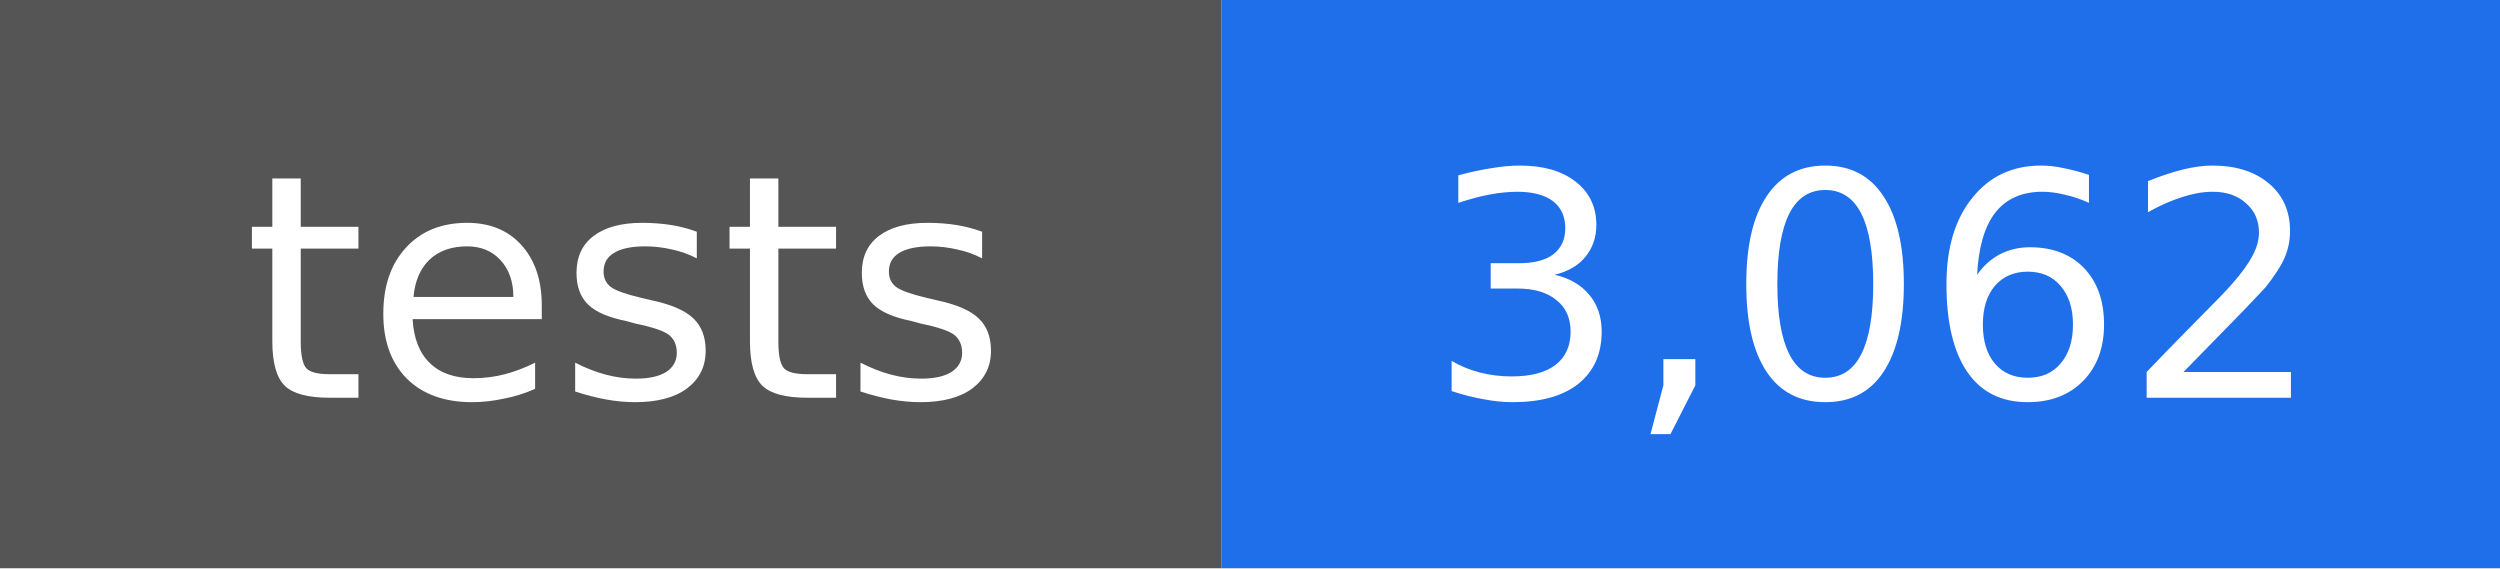
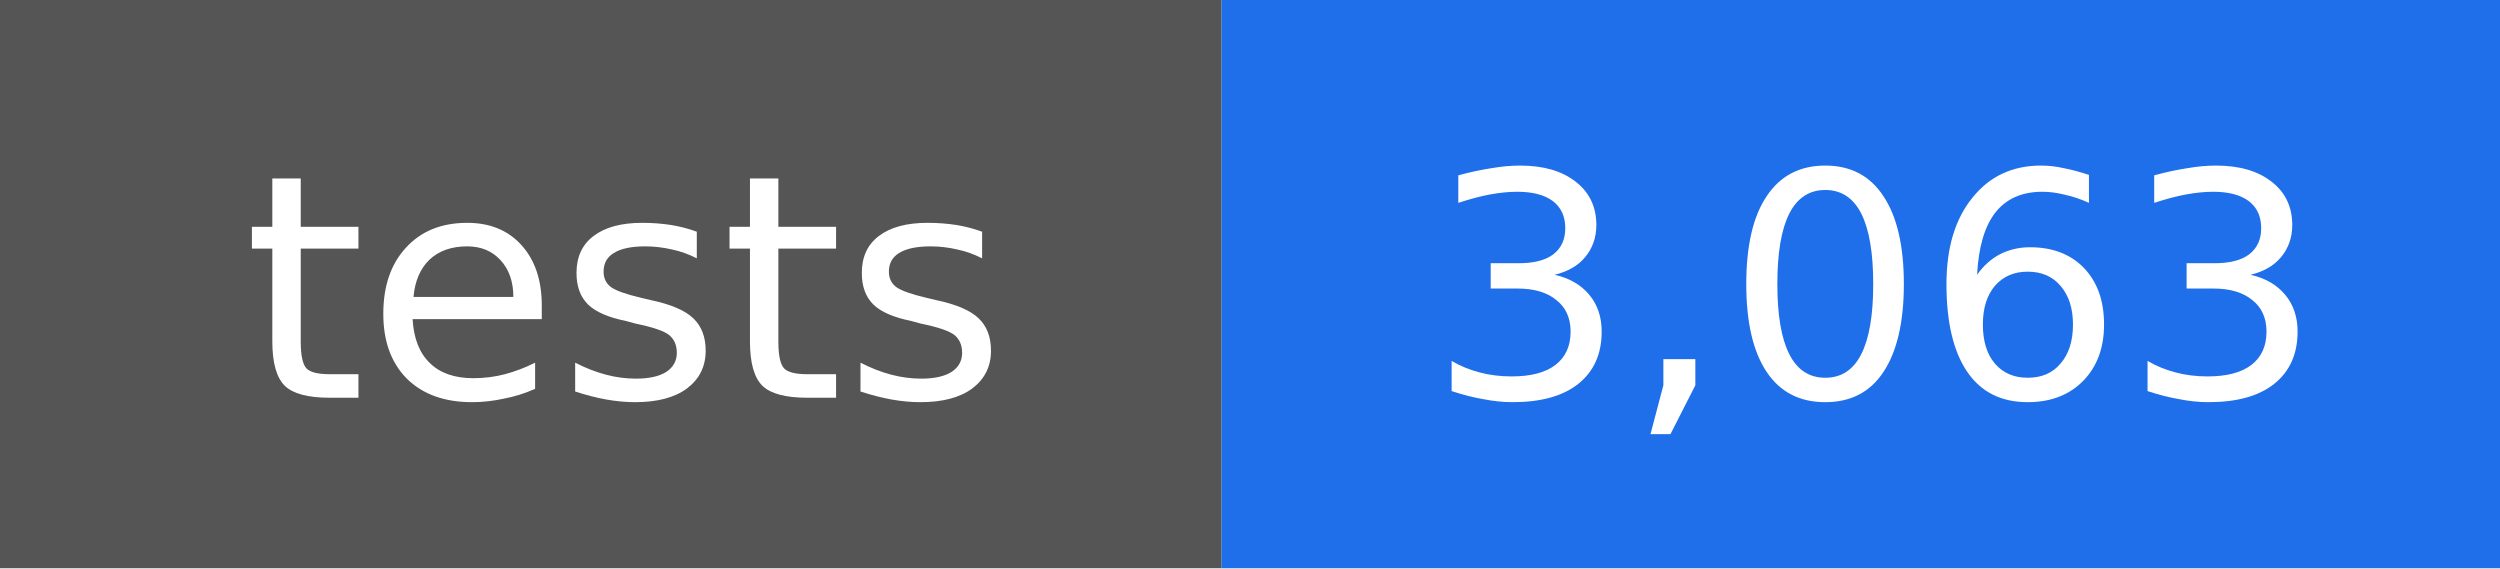
- <svg xmlns="http://www.w3.org/2000/svg" width="88" height="20" viewBox="0 0 88 20" role="img" aria-label="tests: 3,062">
+ <svg xmlns="http://www.w3.org/2000/svg" width="88" height="20" viewBox="0 0 88 20" role="img" aria-label="tests: 3,063">
  <rect width="43" height="20" fill="#555555" />
  <rect x="43" width="45" height="20" fill="#1f6feb" />
  <g fill="#ffffff" text-anchor="middle" font-family="DejaVu Sans, Verdana, sans-serif" font-size="11">
    <text x="22" y="14">tests</text>
-     <text x="66" y="14">3,062</text>
+     <text x="66" y="14">3,063</text>
  </g>
</svg>
